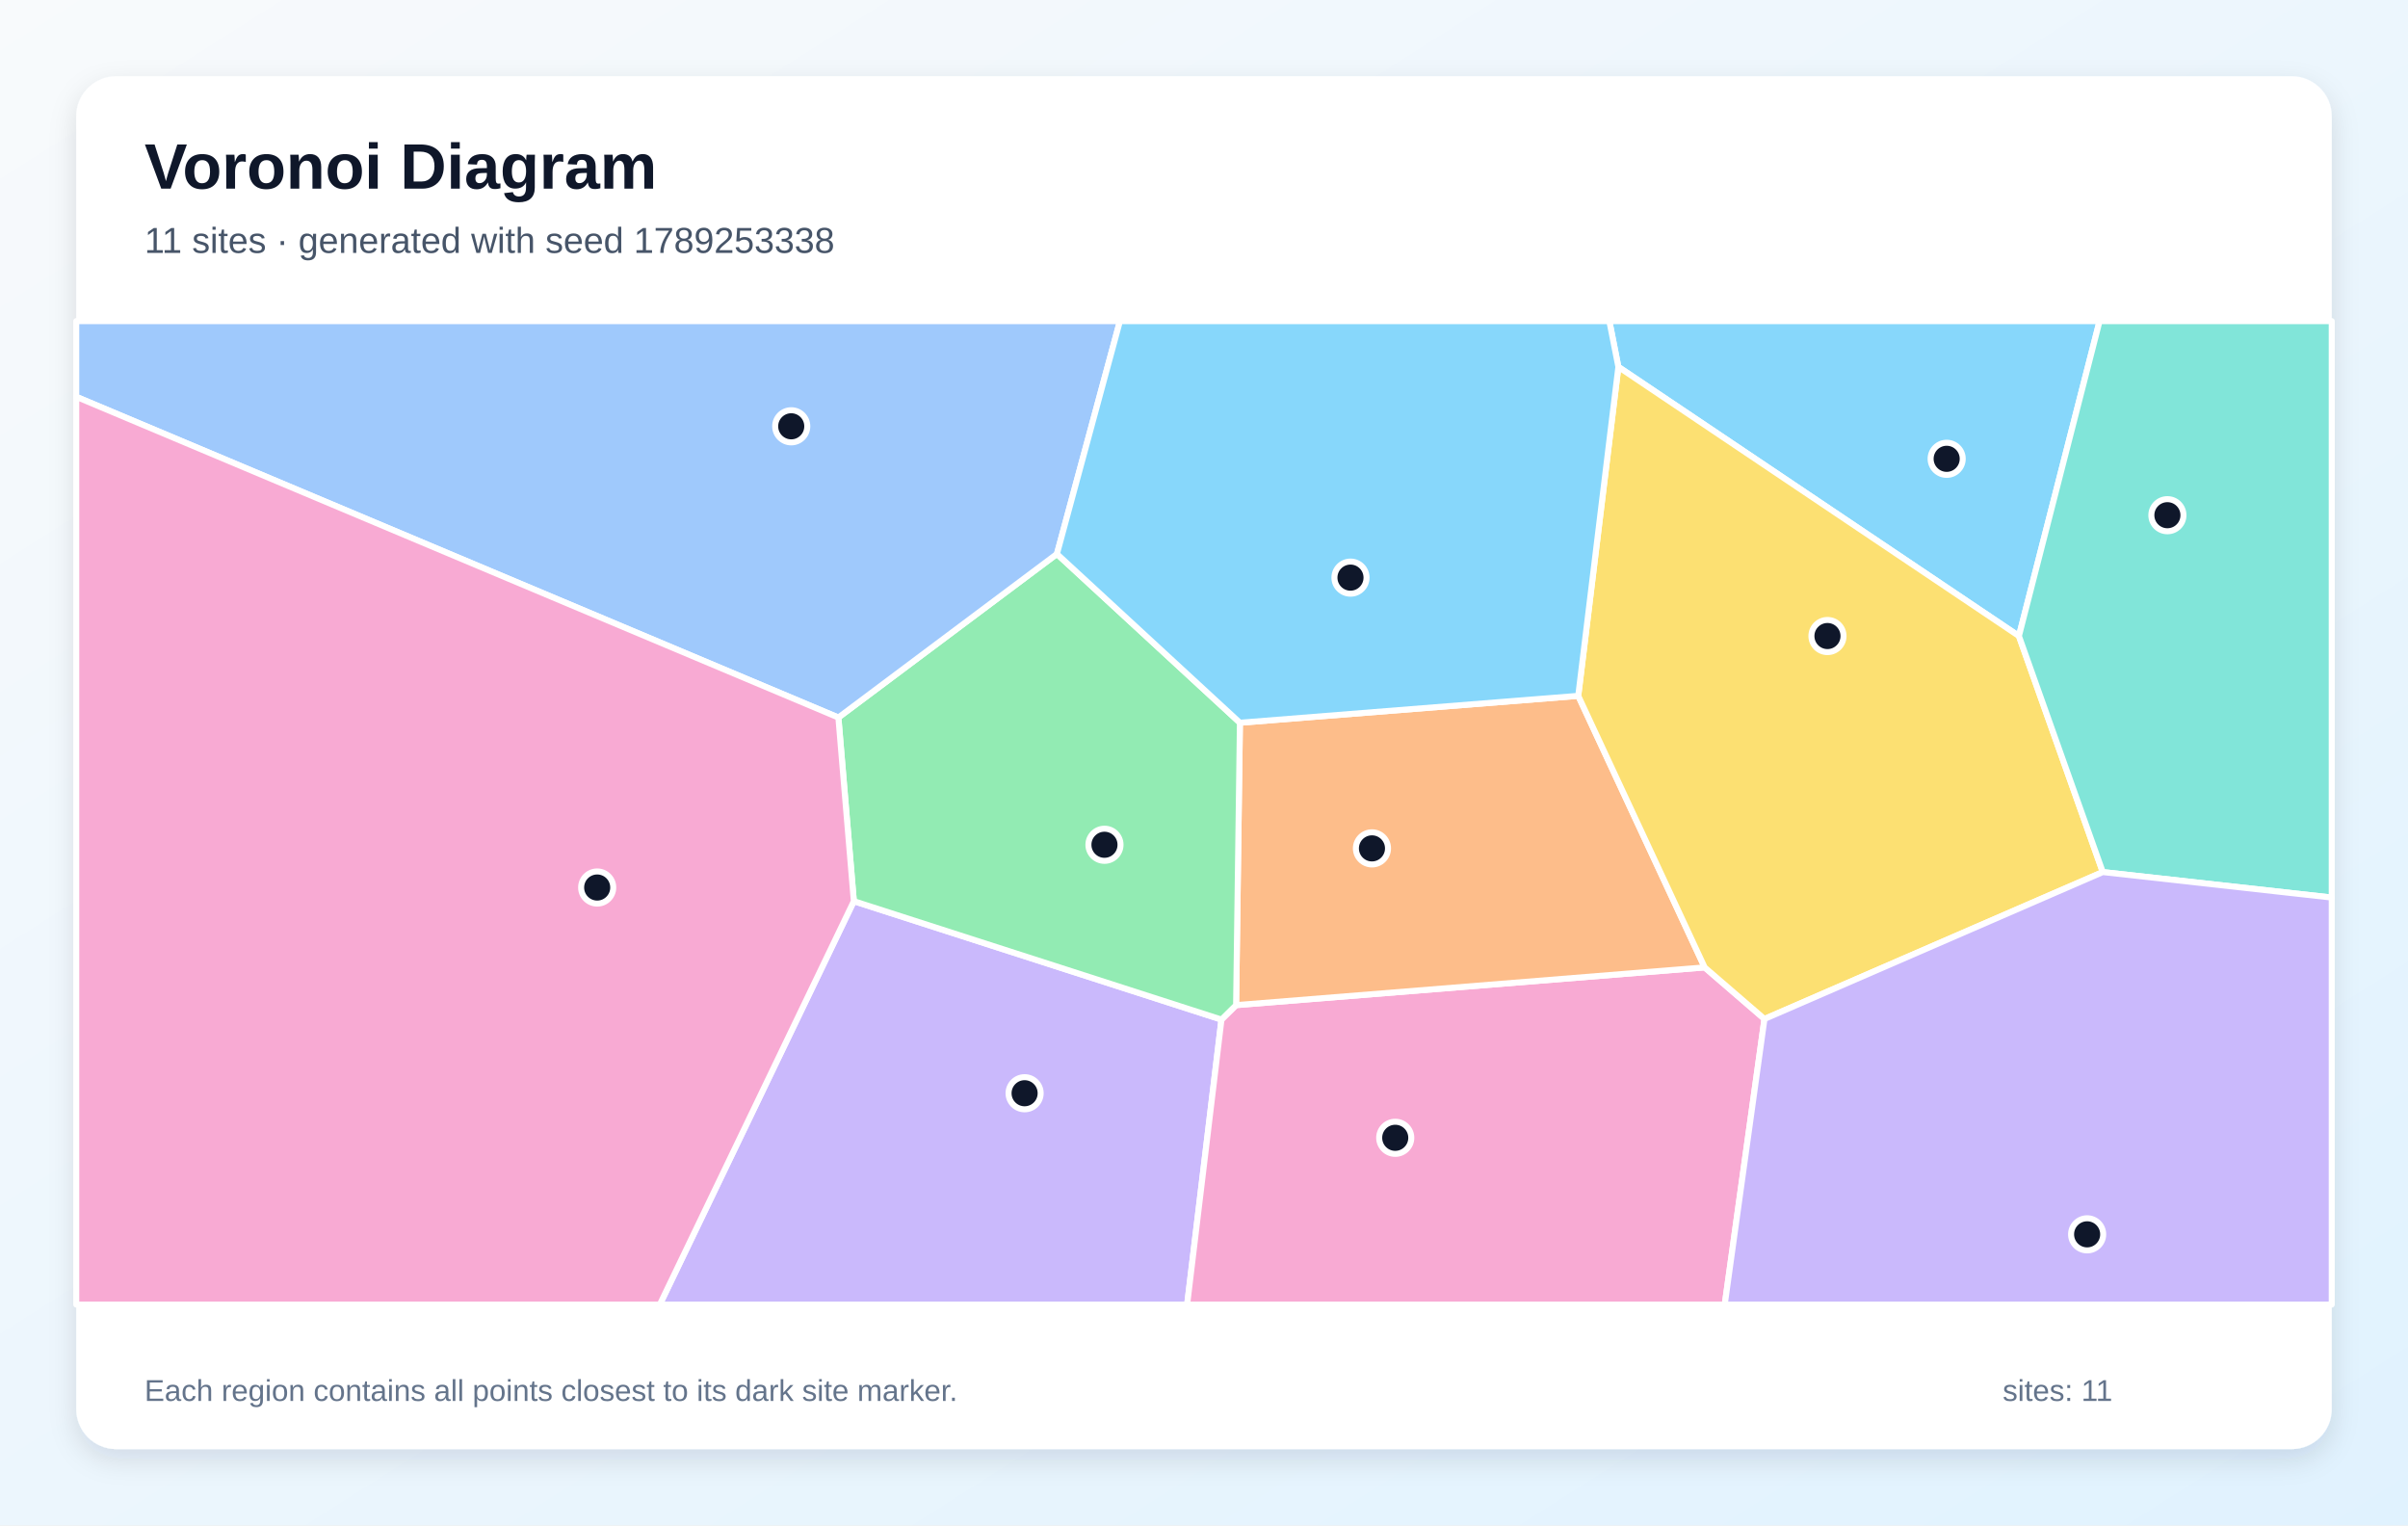
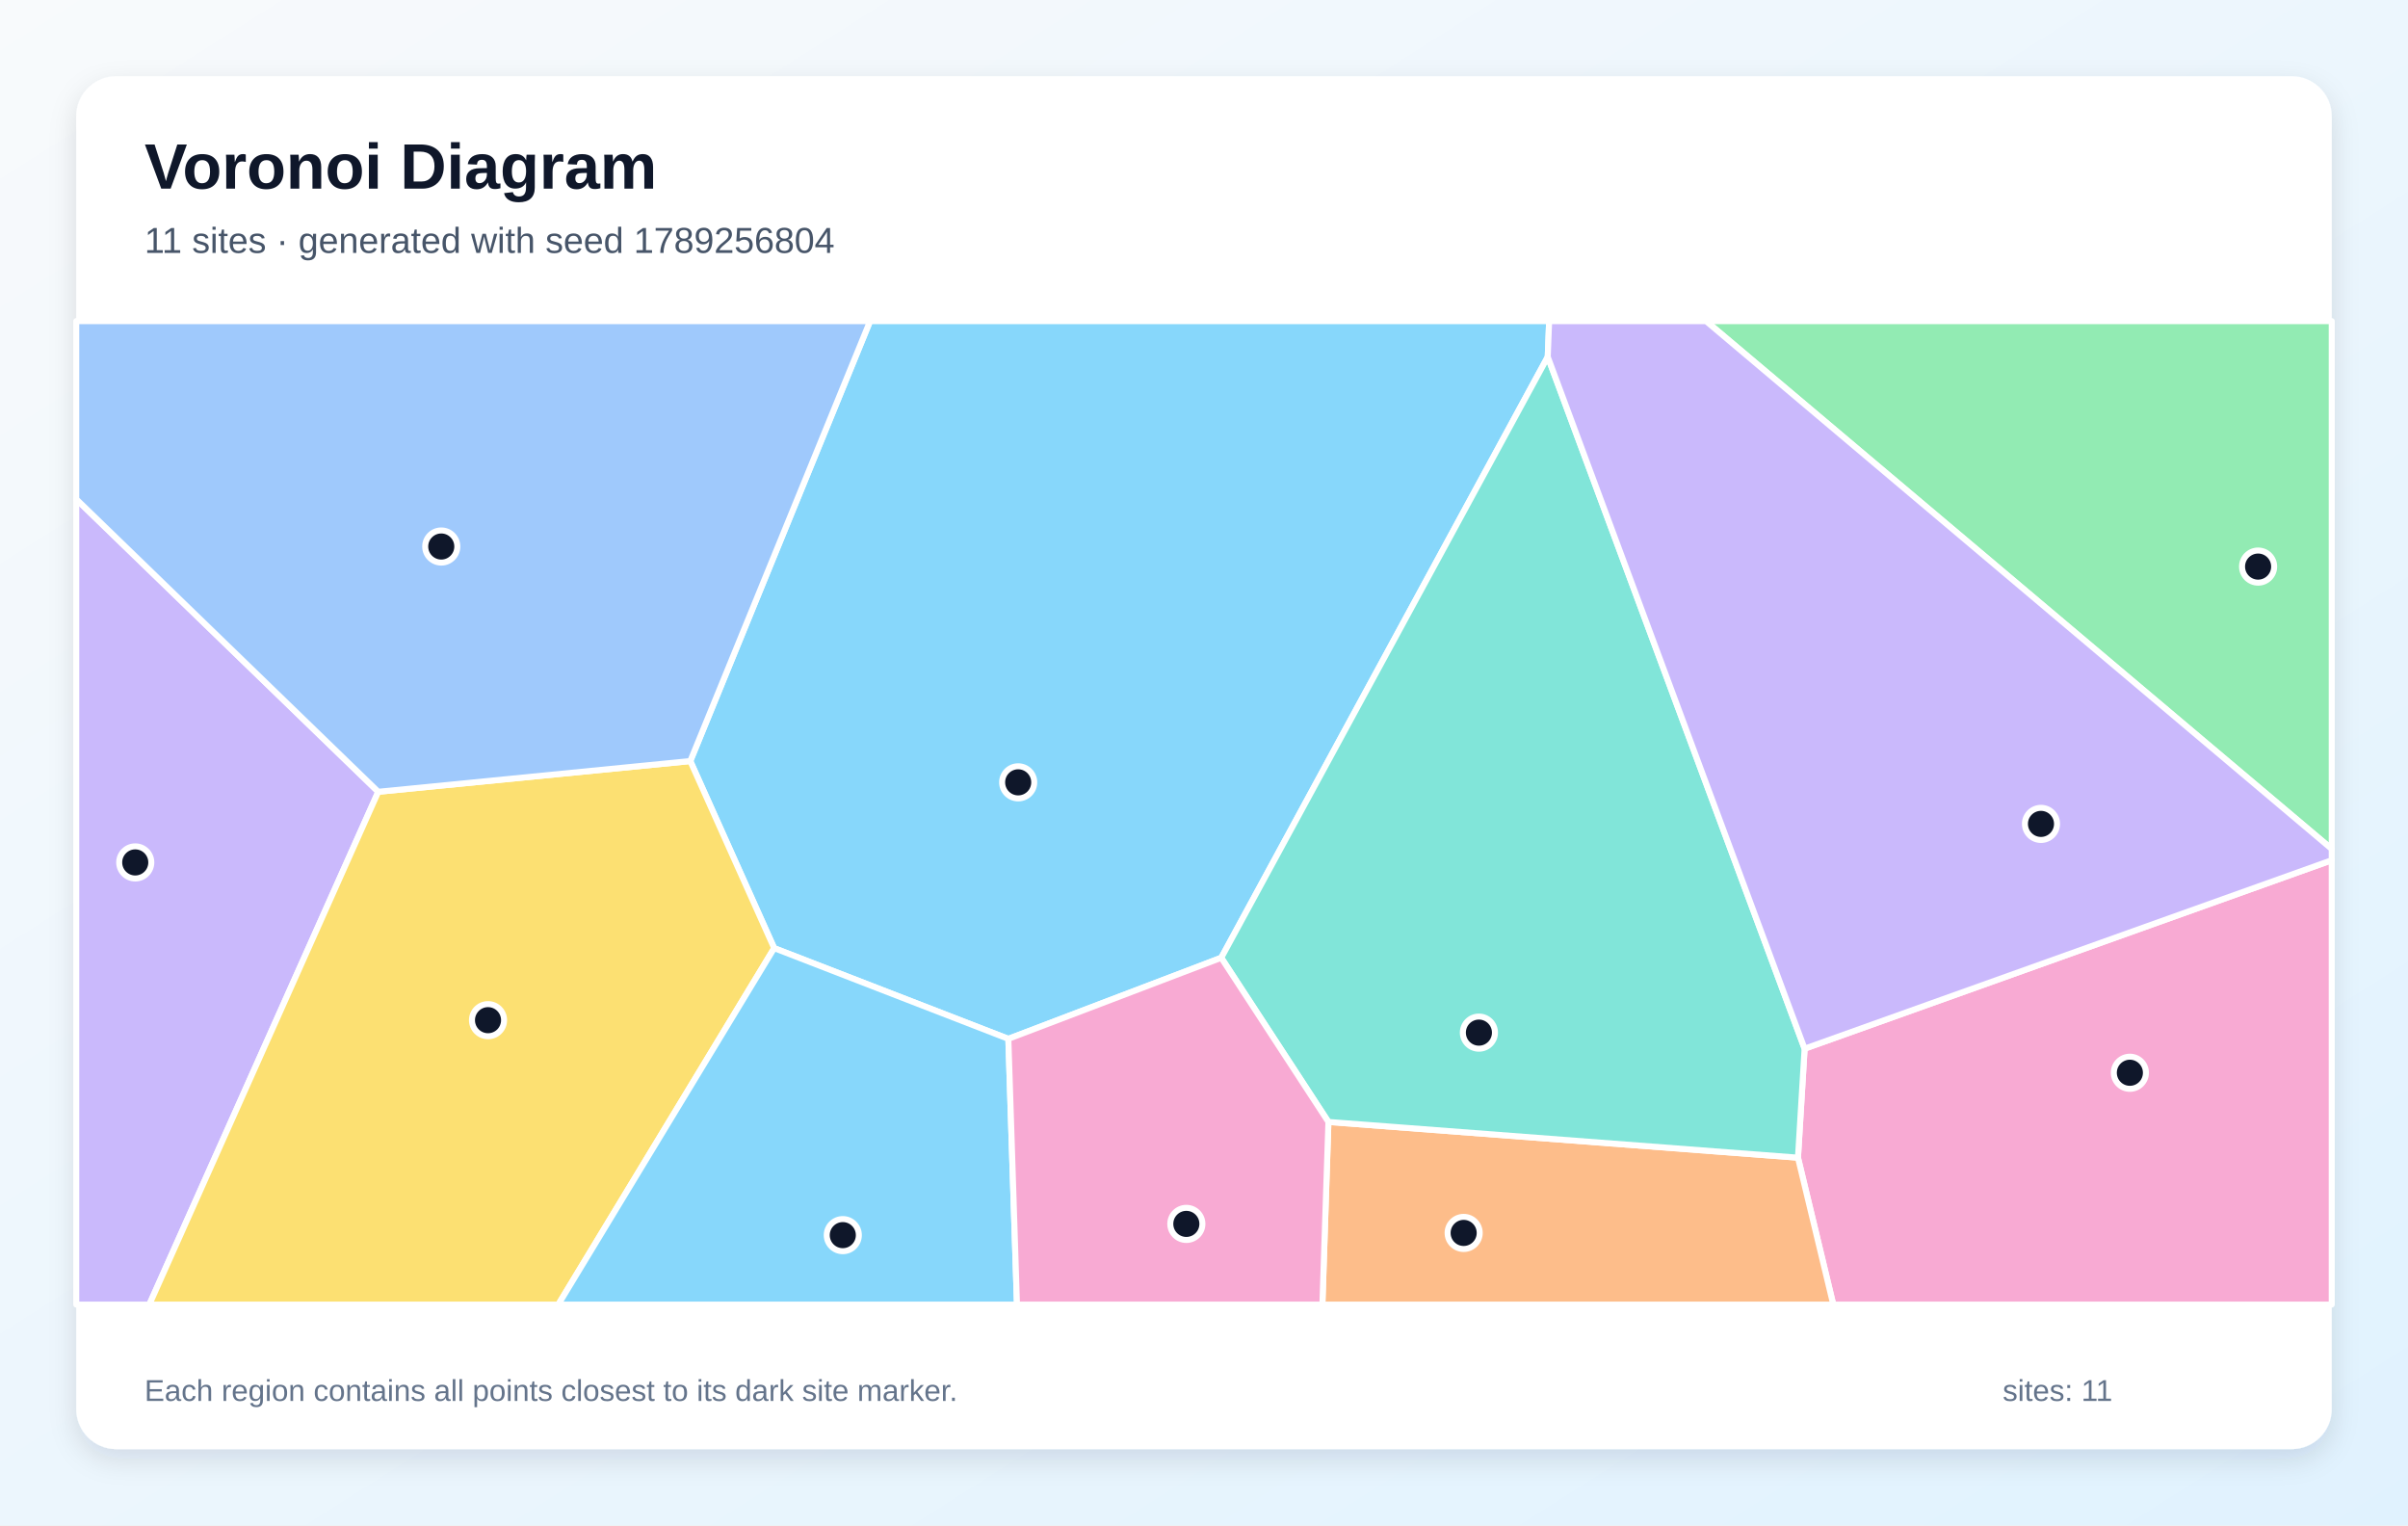
<svg xmlns="http://www.w3.org/2000/svg" width="1200" height="760" viewBox="0 0 1200 760" role="img" aria-labelledby="title description">
  <defs>
    <linearGradient id="background" x1="0" y1="0" x2="1" y2="1">
      <stop stop-color="#F8FAFC" />
      <stop offset="1" stop-color="#E0F2FE" />
    </linearGradient>
    <filter id="shadow" x="-10%" y="-10%" width="120%" height="120%">
      <feDropShadow dx="0" dy="5" stdDeviation="7" flood-color="#0F172A" flood-opacity=".12" />
    </filter>
  </defs>
  <rect width="1200" height="760" fill="url(#background)" />
  <rect x="38" y="38" width="1124" height="684" rx="20" fill="#FFFFFF" filter="url(#shadow)" />
  <g font-family="Arial, sans-serif">
    <text x="72" y="94" font-size="32" font-weight="700" fill="#0F172A">Voronoi Diagram</text>
-     <text x="72" y="126" font-size="18" fill="#475569">11 sites · generated with seed 1789253338</text>
+     <text x="72" y="126" font-size="18" fill="#475569">11 sites · generated with seed 1789256804</text>
  </g>
  <g stroke="#FFFFFF" stroke-width="3" stroke-linejoin="round">
-     <polygon points="1006.1,316.9 806.5,182.8 802.0,160.0 1046.3,160.0" fill="#38BDF8" fill-opacity="0.60" />
-     <polygon points="425.5,449.0 608.7,508.0 591.6,650.0 328.8,650.0" fill="#A78BFA" fill-opacity="0.60" />
-     <polygon points="608.7,508.0 616.0,500.8 849.5,482.0 879.3,507.7 859.5,650.0 591.6,650.0" fill="#F472B6" fill-opacity="0.60" />
-     <polygon points="786.5,346.7 849.5,482.0 616.0,500.8 617.9,360.1" fill="#FB923C" fill-opacity="0.60" />
-     <polygon points="879.3,507.7 849.5,482.0 786.5,346.7 806.5,182.8 1006.1,316.9 1047.9,434.5" fill="#FACC15" fill-opacity="0.60" />
-     <polygon points="417.8,357.5 526.7,276.0 617.9,360.1 616.0,500.8 608.7,508.0 425.5,449.0" fill="#4ADE80" fill-opacity="0.60" />
-     <polygon points="1047.9,434.5 1006.1,316.9 1046.3,160.0 1162.0,160.0 1162.0,447.2" fill="#2DD4BF" fill-opacity="0.60" />
-     <polygon points="526.7,276.0 417.8,357.5 38.0,197.7 38.0,160.0 558.1,160.0" fill="#60A5FA" fill-opacity="0.60" />
-     <polygon points="786.5,346.7 617.9,360.1 526.7,276.0 558.1,160.0 802.0,160.0 806.5,182.8" fill="#38BDF8" fill-opacity="0.60" />
-     <polygon points="879.3,507.7 1047.9,434.5 1162.0,447.2 1162.0,650.0 859.5,650.0" fill="#A78BFA" fill-opacity="0.60" />
-     <polygon points="38.0,197.7 417.8,357.5 425.5,449.0 328.8,650.0 38.0,650.0" fill="#F472B6" fill-opacity="0.60" />
+     <polygon points="502.5,517.6 385.8,472.4 344.0,379.2 433.6,160.0 772.0,160.0 771.3,177.8 608.6,477.2" fill="#38BDF8" fill-opacity="0.60" />
+     <polygon points="38.0,248.7 188.5,394.5 74.4,650.0 38.0,650.0" fill="#A78BFA" fill-opacity="0.60" />
+     <polygon points="896.0,576.8 899.3,522.5 1162.0,428.6 1162.0,650.0 913.6,650.0" fill="#F472B6" fill-opacity="0.60" />
+     <polygon points="662.0,559.0 896.0,576.8 913.6,650.0 659.0,650.0" fill="#FB923C" fill-opacity="0.60" />
+     <polygon points="188.5,394.5 344.0,379.2 385.8,472.4 278.2,650.0 74.4,650.0" fill="#FACC15" fill-opacity="0.60" />
+     <polygon points="850.2,160.0 1162.0,160.0 1162.0,423.0" fill="#4ADE80" fill-opacity="0.60" />
+     <polygon points="662.0,559.0 608.6,477.2 771.3,177.8 899.3,522.5 896.0,576.8" fill="#2DD4BF" fill-opacity="0.60" />
+     <polygon points="188.5,394.5 38.0,248.7 38.0,160.0 433.6,160.0 344.0,379.2" fill="#60A5FA" fill-opacity="0.60" />
+     <polygon points="385.8,472.4 502.5,517.6 506.8,650.0 278.2,650.0" fill="#38BDF8" fill-opacity="0.60" />
+     <polygon points="899.3,522.5 771.3,177.8 772.0,160.0 850.2,160.0 1162.0,423.0 1162.0,428.6" fill="#A78BFA" fill-opacity="0.60" />
+     <polygon points="502.5,517.6 608.6,477.2 662.0,559.0 659.0,650.0 506.8,650.0" fill="#F472B6" fill-opacity="0.60" />
  </g>
  <g>
-     <circle cx="970.1" cy="228.6" r="8" fill="#0F172A" stroke="#FFFFFF" stroke-width="3" />
-     <circle cx="510.6" cy="544.7" r="8" fill="#0F172A" stroke="#FFFFFF" stroke-width="3" />
-     <circle cx="695.3" cy="566.9" r="8" fill="#0F172A" stroke="#FFFFFF" stroke-width="3" />
-     <circle cx="683.7" cy="422.7" r="8" fill="#0F172A" stroke="#FFFFFF" stroke-width="3" />
-     <circle cx="910.7" cy="316.9" r="8" fill="#0F172A" stroke="#FFFFFF" stroke-width="3" />
-     <circle cx="550.4" cy="420.9" r="8" fill="#0F172A" stroke="#FFFFFF" stroke-width="3" />
-     <circle cx="1080.1" cy="256.7" r="8" fill="#0F172A" stroke="#FFFFFF" stroke-width="3" />
-     <circle cx="394.3" cy="212.4" r="8" fill="#0F172A" stroke="#FFFFFF" stroke-width="3" />
-     <circle cx="673.0" cy="287.8" r="8" fill="#0F172A" stroke="#FFFFFF" stroke-width="3" />
-     <circle cx="1040.1" cy="615.0" r="8" fill="#0F172A" stroke="#FFFFFF" stroke-width="3" />
-     <circle cx="297.6" cy="442.2" r="8" fill="#0F172A" stroke="#FFFFFF" stroke-width="3" />
+     <circle cx="507.4" cy="389.8" r="8" fill="#0F172A" stroke="#FFFFFF" stroke-width="3" />
+     <circle cx="67.4" cy="429.7" r="8" fill="#0F172A" stroke="#FFFFFF" stroke-width="3" />
+     <circle cx="1061.4" cy="534.5" r="8" fill="#0F172A" stroke="#FFFFFF" stroke-width="3" />
+     <circle cx="729.4" cy="614.3" r="8" fill="#0F172A" stroke="#FFFFFF" stroke-width="3" />
+     <circle cx="243.2" cy="508.3" r="8" fill="#0F172A" stroke="#FFFFFF" stroke-width="3" />
+     <circle cx="1125.3" cy="282.3" r="8" fill="#0F172A" stroke="#FFFFFF" stroke-width="3" />
+     <circle cx="737.0" cy="514.5" r="8" fill="#0F172A" stroke="#FFFFFF" stroke-width="3" />
+     <circle cx="219.9" cy="272.3" r="8" fill="#0F172A" stroke="#FFFFFF" stroke-width="3" />
+     <circle cx="420.0" cy="615.4" r="8" fill="#0F172A" stroke="#FFFFFF" stroke-width="3" />
+     <circle cx="1017.1" cy="410.5" r="8" fill="#0F172A" stroke="#FFFFFF" stroke-width="3" />
+     <circle cx="591.2" cy="609.8" r="8" fill="#0F172A" stroke="#FFFFFF" stroke-width="3" />
  </g>
  <g font-family="Arial, sans-serif" font-size="15" fill="#64748B">
    <text x="72" y="698">Each region contains all points closest to its dark site marker.</text>
    <text x="998" y="698">sites: 11</text>
  </g>
</svg>
